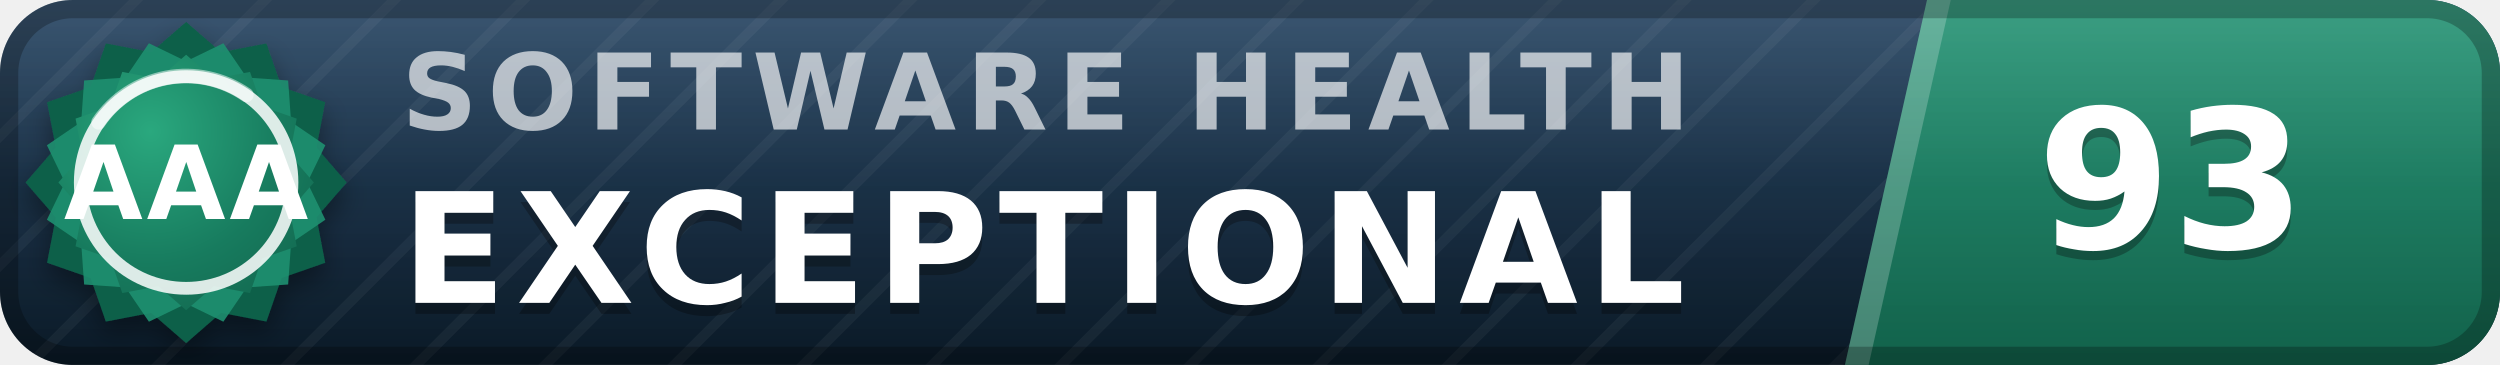
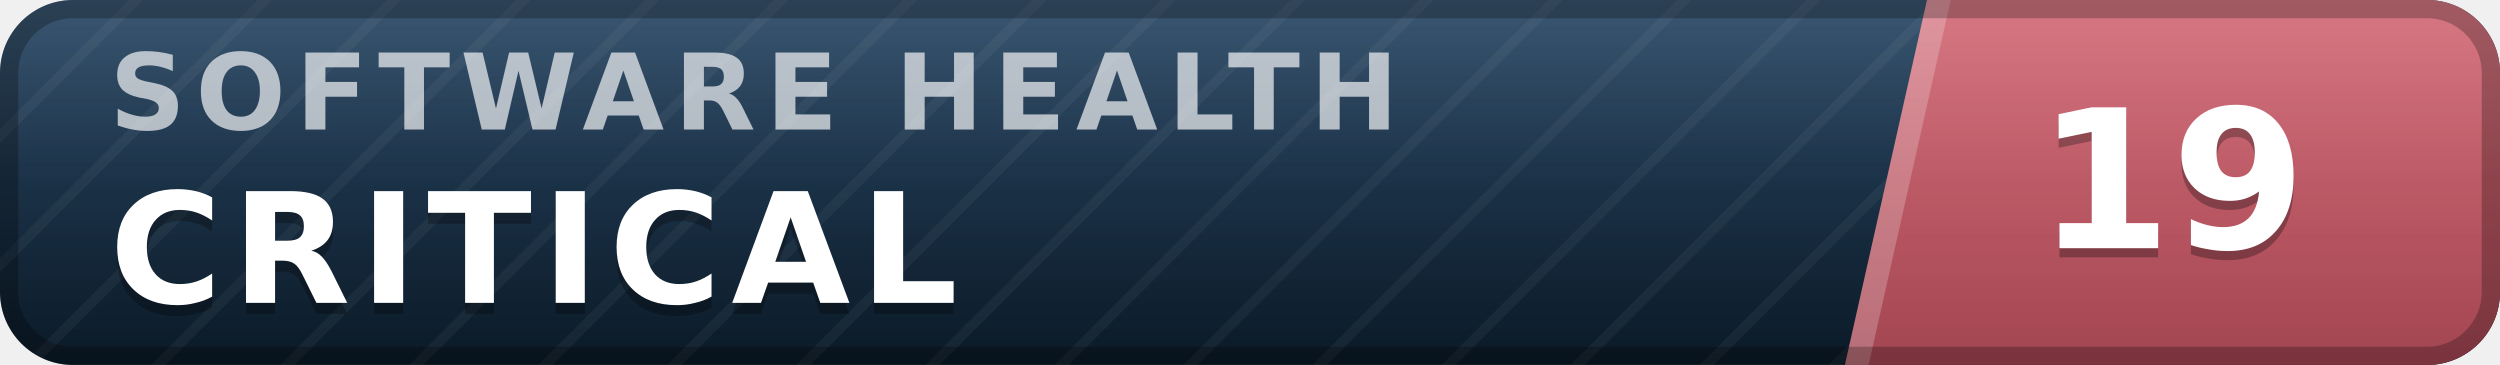
- <svg xmlns="http://www.w3.org/2000/svg" width="137" height="20" viewBox="0 0 137 20" role="img" aria-label="inspect.software software health index 93 of 100, exceptional (grade AAA)" font-family="Verdana,DejaVu Sans,Geneva,sans-serif">
+ <svg xmlns="http://www.w3.org/2000/svg" width="137" height="20" viewBox="0 0 137 20" role="img" aria-label="inspect.software software health index 19 of 100, critical" font-family="Verdana,DejaVu Sans,Geneva,sans-serif">
  <defs>
    <linearGradient id="plate" x1="0" y1="0" x2="0" y2="1">
      <stop offset="0" stop-color="#1d3d5c" />
      <stop offset="1" stop-color="#0a1926" />
    </linearGradient>
    <linearGradient id="endplate" x1="0" y1="0" x2="0" y2="1">
-       <stop offset="0" stop-color="#1e9070" />
-       <stop offset="1" stop-color="#11614a" />
+       <stop offset="0" stop-color="#d16471" />
+       <stop offset="1" stop-color="#a34551" />
    </linearGradient>
    <linearGradient id="gloss" x1="0" y1="0" x2="0" y2="1">
      <stop offset="0" stop-color="#fff" stop-opacity=".13" />
      <stop offset=".5" stop-color="#fff" stop-opacity=".03" />
      <stop offset="1" stop-color="#fff" stop-opacity="0" />
    </linearGradient>
    <pattern id="guilloche" width="5" height="5" patternUnits="userSpaceOnUse" patternTransform="rotate(45)">
      <line x1="0" y1="0" x2="0" y2="5" stroke="#fff" stroke-opacity=".045" stroke-width="1.1" />
    </pattern>
    <clipPath id="rounded">
      <rect width="137" height="20" rx="4" />
    </clipPath>
-     <radialGradient id="sealFace" cx=".36" cy=".3" r=".95">
-       <stop offset="0" stop-color="#2aa87e" />
-       <stop offset=".55" stop-color="#177b5e" />
-       <stop offset="1" stop-color="#11614a" />
-     </radialGradient>
-     <filter id="sealShadow" x="-40%" y="-40%" width="180%" height="180%">
-       <feDropShadow dx="0" dy="0.7" stdDeviation="0.7" flood-color="#000" flood-opacity="0.38" />
-     </filter>
  </defs>
  <g clip-path="url(#rounded)">
    <rect width="137" height="20" fill="url(#plate)" />
    <rect width="137" height="20" fill="url(#guilloche)" />
    <polygon points="105.6,0 137,0 137,20 101.1,20" fill="url(#endplate)" />
    <polygon points="105.6,0 106.9,0 102.4,20 101.1,20" fill="#fff" fill-opacity=".22" />
-     <text x="22.0" y="7.1" font-size="5.8" letter-spacing="0.55" fill="#fff" fill-opacity=".66" font-weight="bold" textLength="76.3" lengthAdjust="spacing">SOFTWARE HEALTH</text>
-     <text x="22.0" y="17.2" font-size="8.4" fill="#000" fill-opacity=".3" font-weight="bold" letter-spacing="0.55" textLength="76.0" lengthAdjust="spacing">EXCEPTIONAL</text>
-     <text x="22.0" y="16.6" font-size="8.4" fill="#fff" font-weight="bold" letter-spacing="0.55" textLength="76.0" lengthAdjust="spacing">EXCEPTIONAL</text>
-     <text x="119.0" y="14.1" font-size="10.6" fill="#000" fill-opacity=".3" font-weight="bold" text-anchor="middle">93</text>
-     <text x="119.0" y="13.6" font-size="10.6" fill="#fff" font-weight="bold" text-anchor="middle">93</text>
+     <text x="6.0" y="7.1" font-size="5.8" letter-spacing="0.55" fill="#fff" fill-opacity=".66" font-weight="bold" textLength="76.3" lengthAdjust="spacing">SOFTWARE HEALTH</text>
+     <text x="6.0" y="17.2" font-size="8.4" fill="#000" fill-opacity=".3" font-weight="bold" letter-spacing="0.55" textLength="50.4" lengthAdjust="spacing">CRITICAL</text>
+     <text x="6.0" y="16.6" font-size="8.4" fill="#fff" font-weight="bold" letter-spacing="0.55" textLength="50.4" lengthAdjust="spacing">CRITICAL</text>
+     <text x="119.0" y="14.1" font-size="10.6" fill="#000" fill-opacity=".3" font-weight="bold" text-anchor="middle">19</text>
+     <text x="119.0" y="13.6" font-size="10.6" fill="#fff" font-weight="bold" text-anchor="middle">19</text>
    <rect width="137" height="20" fill="url(#gloss)" />
  </g>
  <rect x=".5" y=".5" width="136" height="19" rx="3.5" fill="none" stroke="#000" stroke-opacity=".25" />
-   <g filter="url(#sealShadow)">
-     <path d="M10.20 1.20 L12.11 2.86 L14.60 2.38 L15.43 4.77 L17.82 5.60 L17.34 8.09 L19.00 10.00 L17.34 11.91 L17.82 14.40 L15.43 15.23 L14.60 17.62 L12.11 17.14 L10.20 18.80 L8.29 17.14 L5.80 17.62 L4.97 15.23 L2.58 14.40 L3.06 11.91 L1.40 10.00 L3.06 8.09 L2.58 5.60 L4.97 4.77 L5.80 2.38 L8.29 2.86 L10.20 1.20 Z" fill="#11614a" />
-   </g>
-   <path d="M12.24 2.37 L13.52 4.25 L15.79 4.41 L15.95 6.68 L17.83 7.96 L16.84 10.00 L17.83 12.04 L15.95 13.32 L15.79 15.59 L13.52 15.75 L12.24 17.63 L10.20 16.64 L8.16 17.63 L6.88 15.75 L4.61 15.59 L4.45 13.32 L2.57 12.04 L3.56 10.00 L2.57 7.96 L4.45 6.68 L4.61 4.41 L6.88 4.25 L8.16 2.37 L10.20 3.36 L12.24 2.37 Z" fill="#1e9070" fill-opacity=".9" />
-   <path d="M10.20 3.00 L11.72 4.32 L13.70 3.94 L14.36 5.84 L16.26 6.50 L15.88 8.48 L17.20 10.00 L15.88 11.52 L16.26 13.50 L14.36 14.16 L13.70 16.06 L11.72 15.68 L10.20 17.00 L8.68 15.68 L6.70 16.06 L6.04 14.16 L4.14 13.50 L4.52 11.52 L3.20 10.00 L4.52 8.48 L4.14 6.50 L6.04 5.84 L6.70 3.94 L8.68 4.32 L10.20 3.00 Z" fill="url(#sealFace)" />
-   <circle cx="10.2" cy="10.0" r="5.8" fill="none" stroke="#fff" stroke-opacity=".85" stroke-width=".7" />
-   <path d="M5.4 6.7 A5.8 5.8 0 0 1 13.5 5.2" stroke="#fff" stroke-opacity=".5" stroke-width=".8" fill="none" stroke-linecap="round" />
-   <text x="10.2" y="12.0" font-size="5.6" fill="#fff" font-weight="bold" text-anchor="middle" letter-spacing=".2">AAA</text>
</svg>
